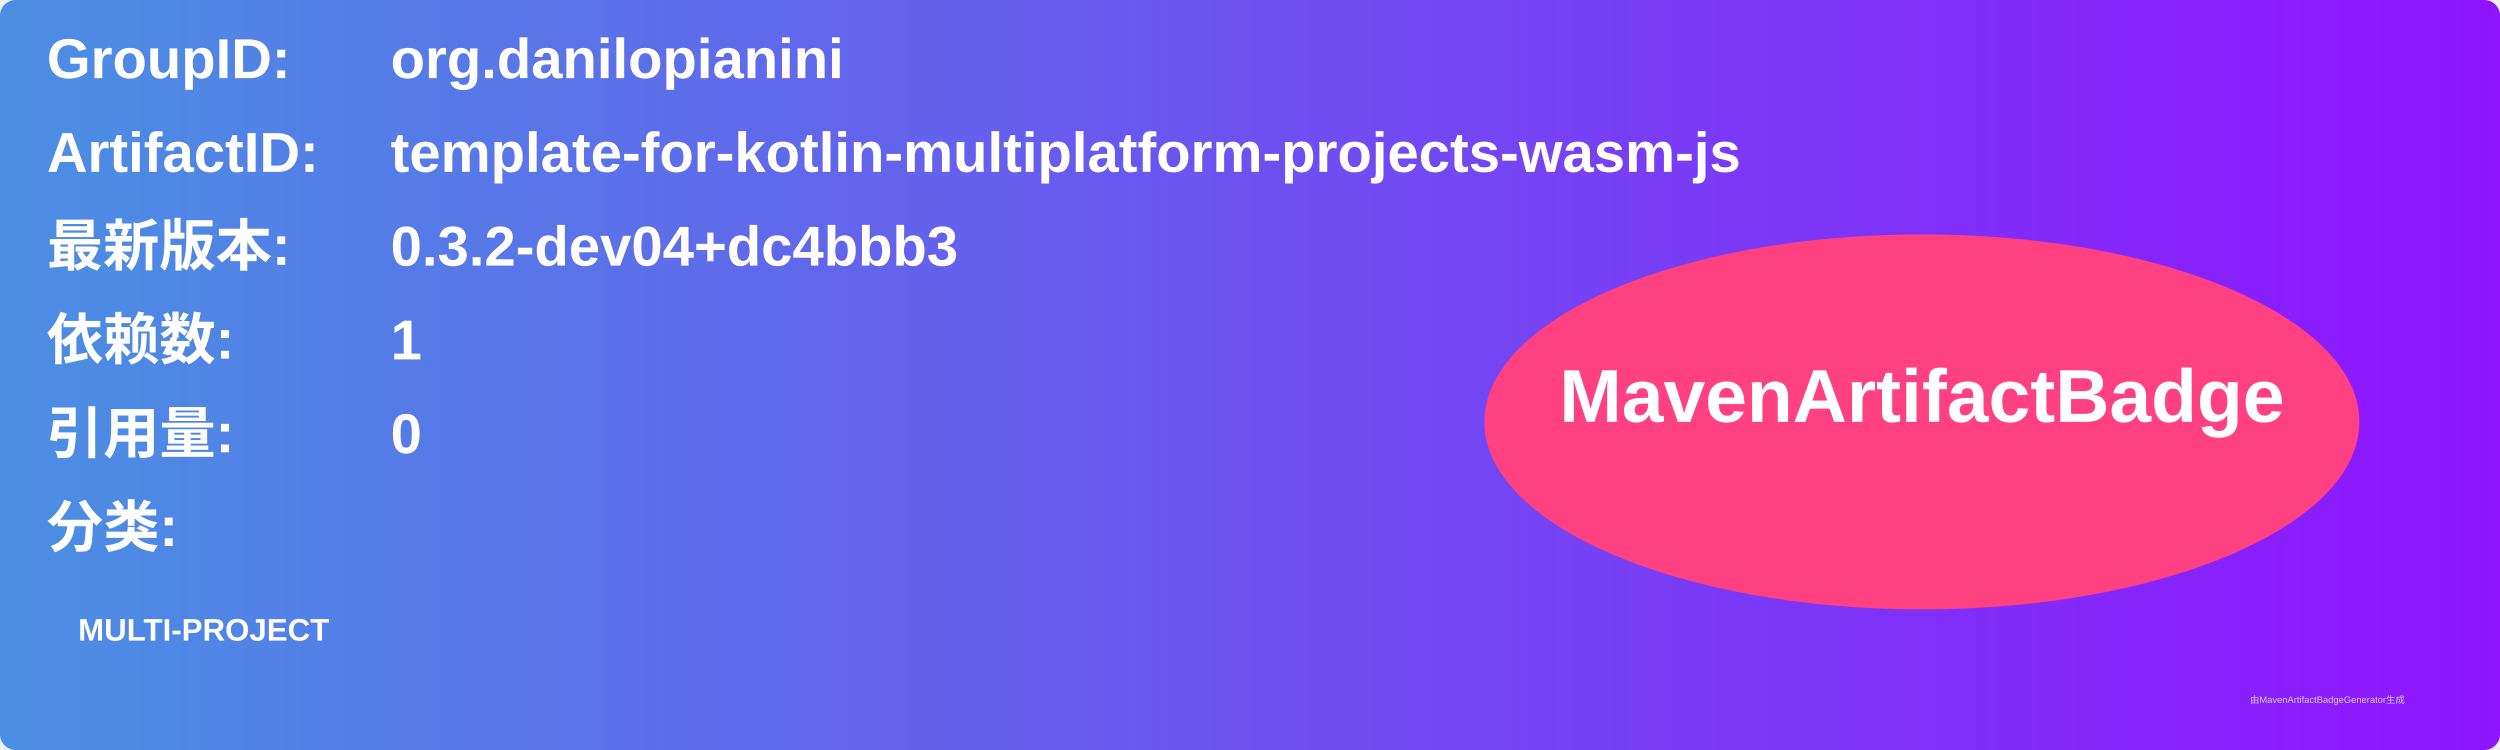
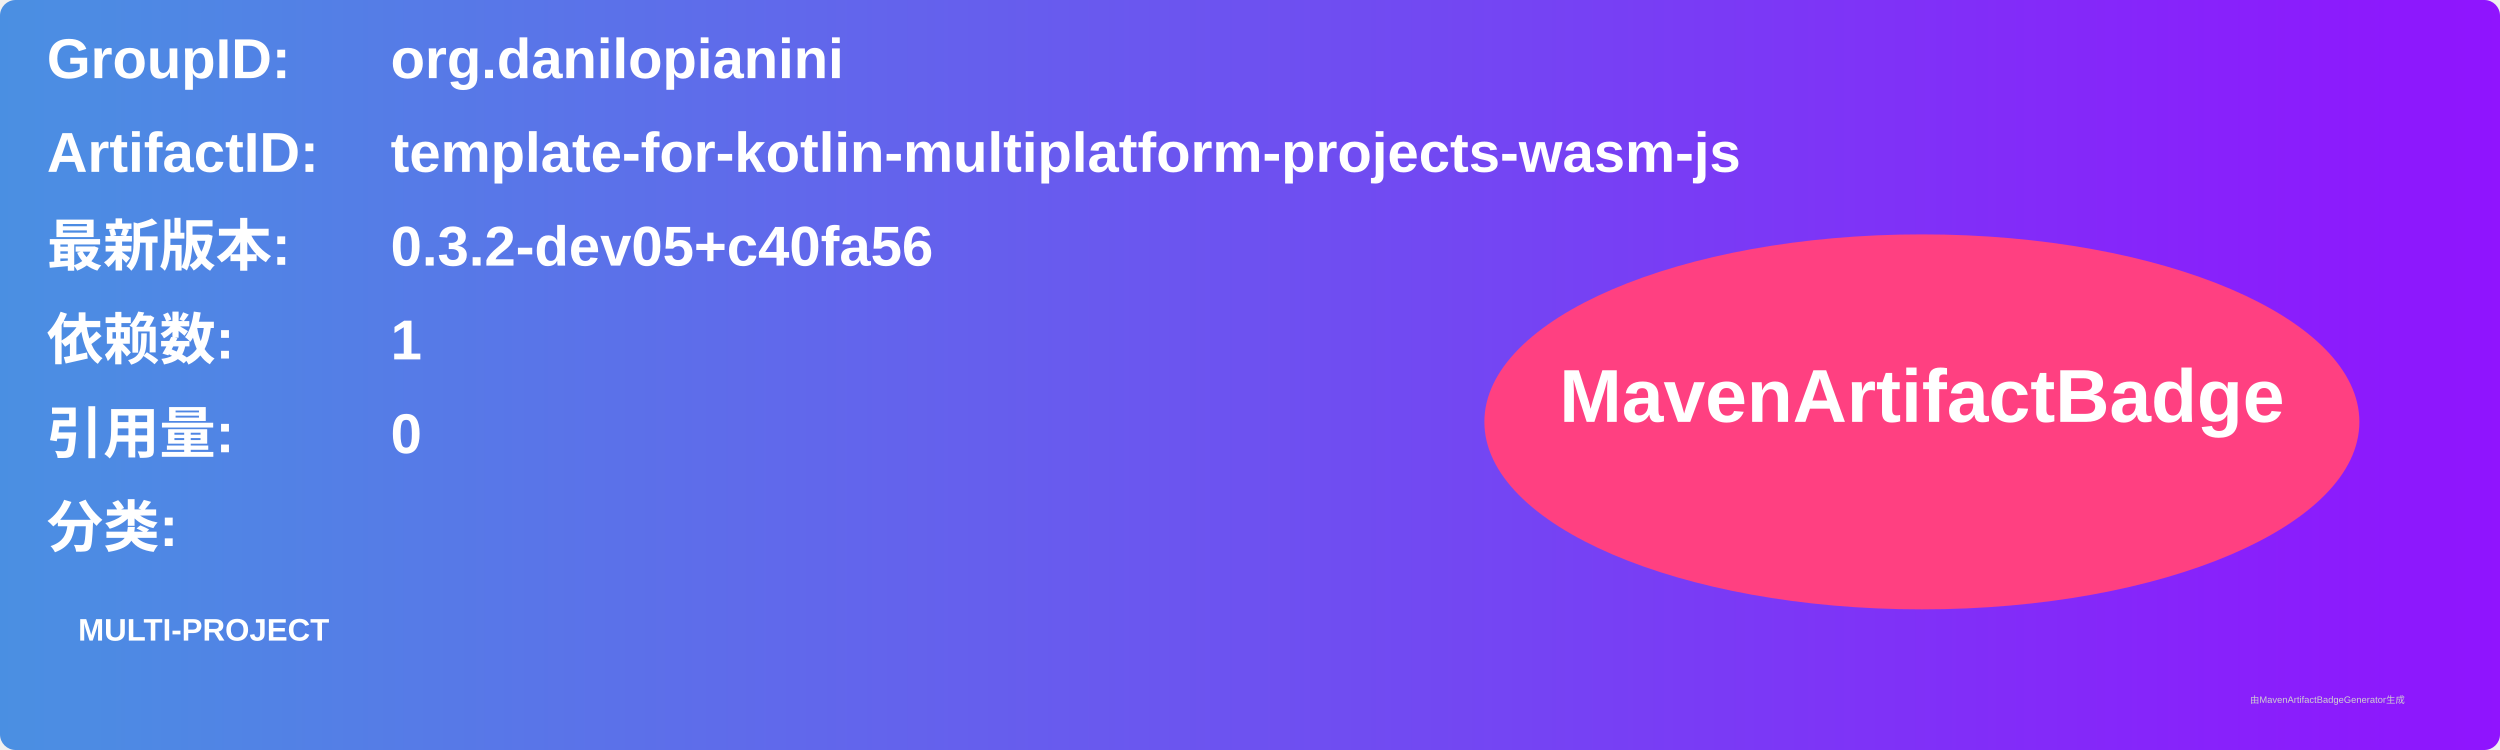
<svg xmlns="http://www.w3.org/2000/svg" width="800" height="240" viewBox="0 0 800 240">
  <linearGradient id="grad" x1="0%" y1="0%" x2="100%" y2="0%">
    <stop offset="0%" stop-color="#4a90e2" />
    <stop offset="100%" stop-color="#9013fe" />
  </linearGradient>
  <rect width="100%" height="100%" rx="5" ry="5" fill="url(#grad)" />
  <g transform="translate(15, 15)">
    <text x="0" y="10" font-family="Arial" font-size="18" fill="white" font-weight="bold" width="260">GroupID:</text>
    <text x="110" y="10" font-family="Arial" font-size="18" fill="white" font-weight="bold" width="460">org.danilopianini</text>
    <text x="0" y="40" font-family="Arial" font-size="18" fill="white" font-weight="bold" width="260">ArtifactID:</text>
    <text x="110" y="40" font-family="Arial" font-size="18" fill="white" font-weight="bold" width="460">template-for-kotlin-multiplatform-projects-wasm-js</text>
    <text x="0" y="70" font-family="Arial" font-size="18" fill="white" font-weight="bold">最新版本:</text>
    <text x="110" y="70" font-family="Arial" font-size="18" fill="white" font-weight="bold">
-       <tspan font-weight="bold">0.3.2-dev04+dc4bbb3</tspan>
+       <tspan font-weight="bold">0.3.2-dev05+c40fa56</tspan>
    </text>
    <text x="0" y="100" font-family="Arial" font-size="18" fill="white" font-weight="bold">依赖数: </text>
    <text x="110" y="100" font-family="Arial" font-size="18" fill="white">
      <tspan font-weight="bold">1</tspan>
    </text>
    <text x="0" y="130" font-family="Arial" font-size="18" fill="white" font-weight="bold">引用量: </text>
    <text x="110" y="130" font-family="Arial" font-size="18" fill="white">
      <tspan font-weight="bold">0</tspan>
    </text>
    <text x="0" y="160" font-family="Arial" font-size="18" fill="white" font-weight="bold">分类:</text>
    <text x="10" y="190" font-family="Arial" font-size="10" fill="white">
      <tspan font-weight="bold">MULTI-PROJECT</tspan>
    </text>
    <ellipse cx="600" cy="120" rx="140" ry="60" fill="#ff4081" />
    <text x="600" y="120" text-anchor="middle" font-family="Arial" font-size="24" fill="white" font-weight="bold">MavenArtifactBadge</text>
  </g>
  <text x="720" y="225" font-family="Arial" font-size="3" fill="#d0d0d0">由MavenArtifactBadgeGenerator生成</text>
</svg>
